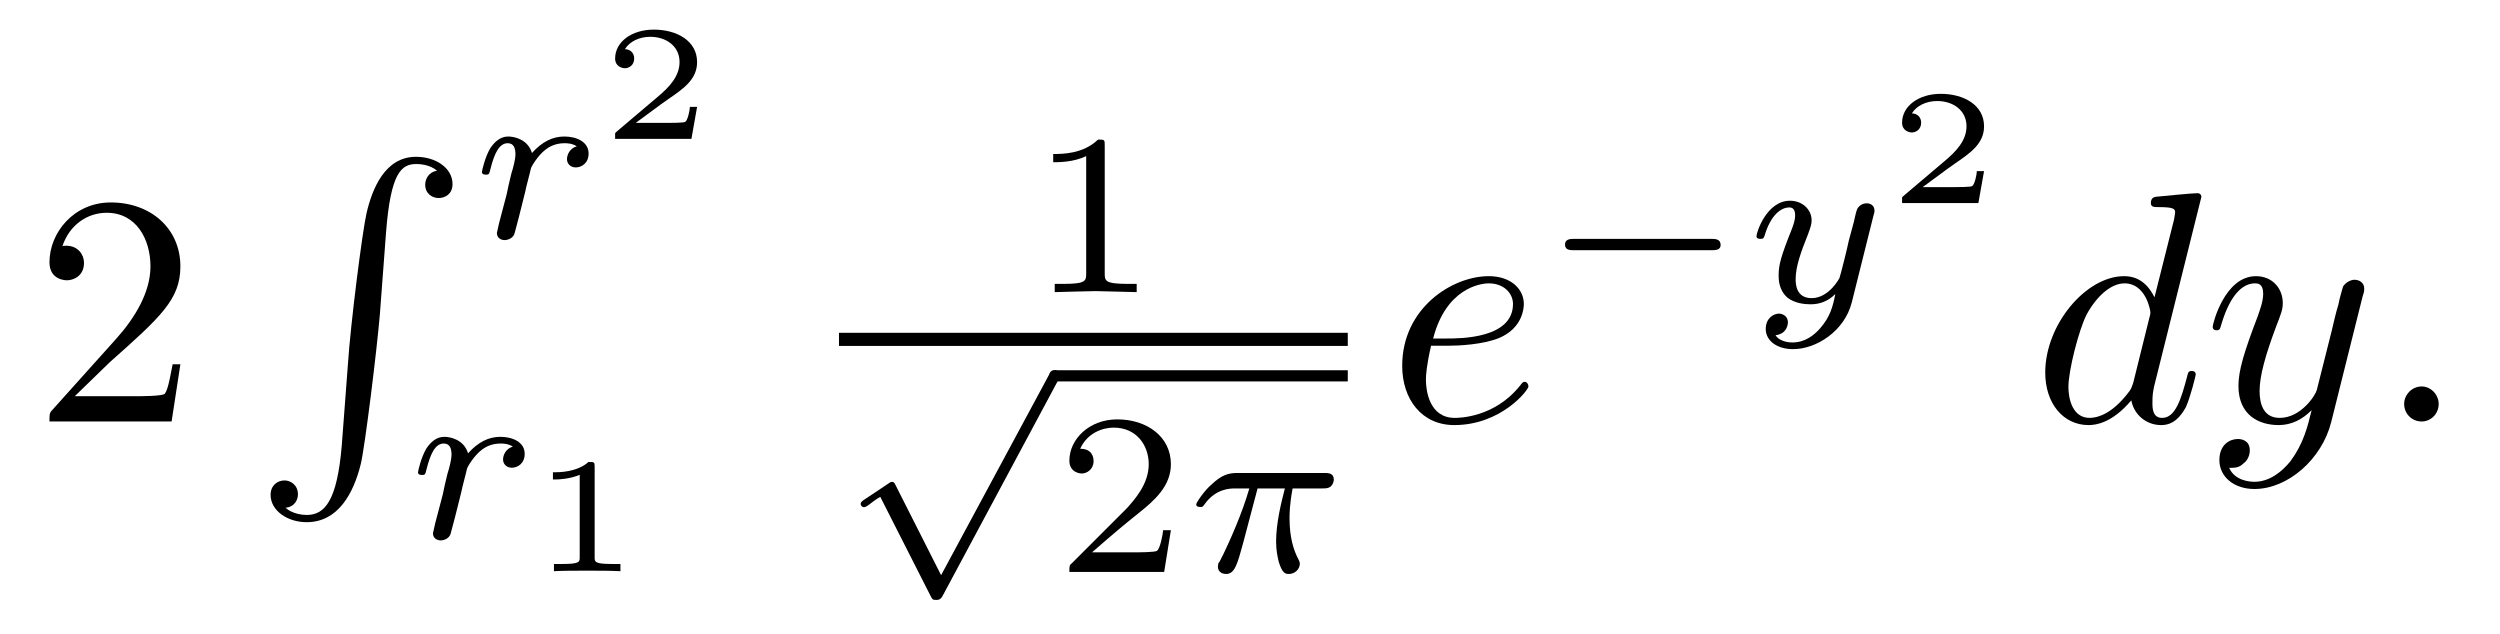
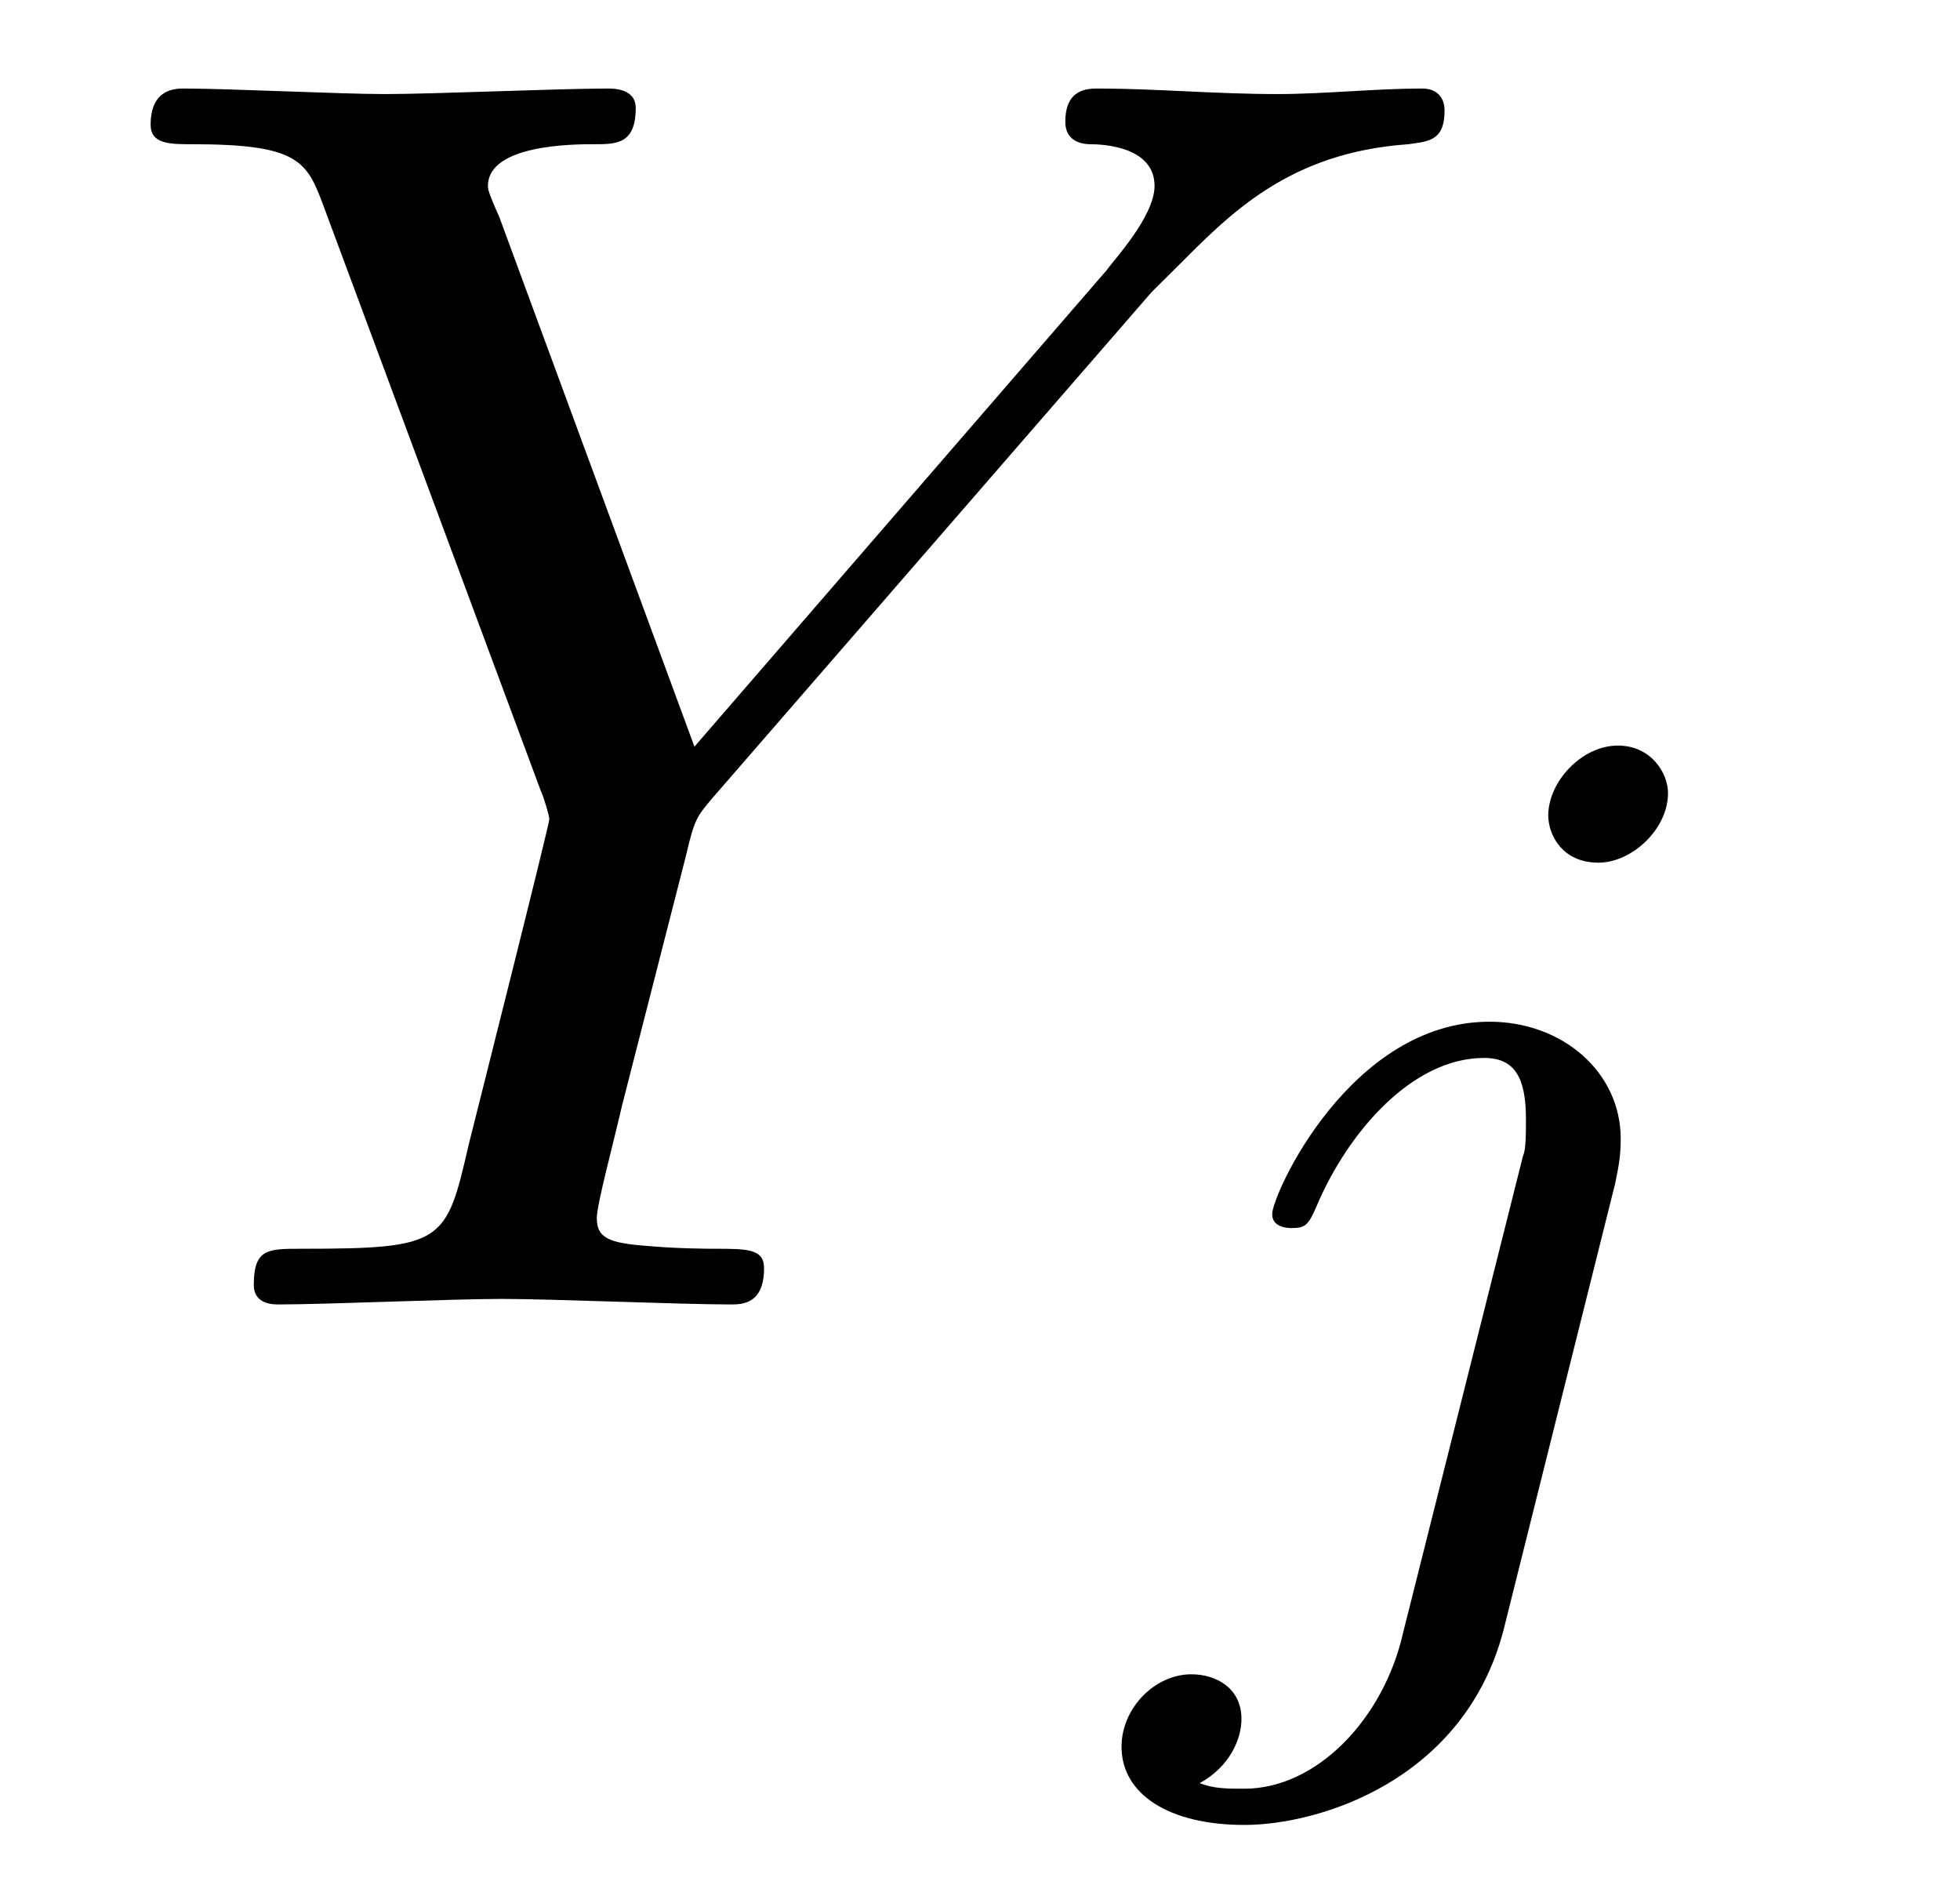
- <svg xmlns="http://www.w3.org/2000/svg" xmlns:xlink="http://www.w3.org/1999/xlink" viewBox="0 0 75.797 19.199" version="1.2">
+ <svg xmlns="http://www.w3.org/2000/svg" xmlns:xlink="http://www.w3.org/1999/xlink" viewBox="0 0 10.982 10.658" version="1.2">
  <defs>
    <g>
      <symbol overflow="visible" id="glyph0-0">
        <path style="stroke:none;" d="" />
      </symbol>
      <symbol overflow="visible" id="glyph0-1">
-         <path style="stroke:none;" d="M 1.266 -0.766 L 2.328 -1.797 C 3.875 -3.172 4.469 -3.703 4.469 -4.703 C 4.469 -5.844 3.578 -6.641 2.359 -6.641 C 1.234 -6.641 0.5 -5.719 0.5 -4.828 C 0.5 -4.281 1 -4.281 1.031 -4.281 C 1.203 -4.281 1.547 -4.391 1.547 -4.812 C 1.547 -5.062 1.359 -5.328 1.016 -5.328 C 0.938 -5.328 0.922 -5.328 0.891 -5.312 C 1.109 -5.969 1.656 -6.328 2.234 -6.328 C 3.141 -6.328 3.562 -5.516 3.562 -4.703 C 3.562 -3.906 3.078 -3.125 2.516 -2.5 L 0.609 -0.375 C 0.5 -0.266 0.5 -0.234 0.5 0 L 4.203 0 L 4.469 -1.734 L 4.234 -1.734 C 4.172 -1.438 4.109 -1 4 -0.844 C 3.938 -0.766 3.281 -0.766 3.062 -0.766 Z M 1.266 -0.766 " />
+         <path style="stroke:none;" d="M 5.953 -5.672 L 6.094 -5.812 C 6.391 -6.109 6.719 -6.453 7.391 -6.5 C 7.5 -6.516 7.594 -6.516 7.594 -6.688 C 7.594 -6.766 7.547 -6.812 7.469 -6.812 C 7.203 -6.812 6.922 -6.781 6.656 -6.781 C 6.312 -6.781 5.969 -6.812 5.656 -6.812 C 5.594 -6.812 5.469 -6.812 5.469 -6.625 C 5.469 -6.516 5.562 -6.5 5.609 -6.5 C 5.688 -6.5 5.969 -6.484 5.969 -6.266 C 5.969 -6.094 5.734 -5.844 5.703 -5.797 L 3.391 -3.125 L 2.297 -6.094 C 2.234 -6.234 2.234 -6.25 2.234 -6.266 C 2.234 -6.5 2.719 -6.5 2.828 -6.5 C 2.953 -6.5 3.062 -6.5 3.062 -6.703 C 3.062 -6.812 2.938 -6.812 2.906 -6.812 C 2.625 -6.812 1.938 -6.781 1.656 -6.781 C 1.406 -6.781 0.781 -6.812 0.531 -6.812 C 0.484 -6.812 0.344 -6.812 0.344 -6.609 C 0.344 -6.5 0.453 -6.5 0.578 -6.5 C 1.172 -6.5 1.219 -6.406 1.312 -6.156 L 2.531 -2.875 C 2.547 -2.844 2.578 -2.734 2.578 -2.719 C 2.578 -2.688 2.172 -1.078 2.125 -0.891 C 2 -0.344 1.984 -0.312 1.188 -0.312 C 1 -0.312 0.922 -0.312 0.922 -0.109 C 0.922 0 1.031 0 1.062 0 C 1.328 0 2.031 -0.031 2.312 -0.031 C 2.594 -0.031 3.312 0 3.594 0 C 3.656 0 3.781 0 3.781 -0.203 C 3.781 -0.312 3.688 -0.312 3.5 -0.312 C 3.484 -0.312 3.297 -0.312 3.125 -0.328 C 2.906 -0.344 2.844 -0.375 2.844 -0.484 C 2.844 -0.562 2.938 -0.906 2.984 -1.109 L 3.344 -2.516 C 3.391 -2.719 3.406 -2.734 3.484 -2.828 Z M 5.953 -5.672 " />
      </symbol>
      <symbol overflow="visible" id="glyph1-0">
        <path style="stroke:none;" d="" />
      </symbol>
      <symbol overflow="visible" id="glyph1-1">
-         <path style="stroke:none;" d="M 2.719 8.766 C 2.578 10.406 2.219 10.859 1.656 10.859 C 1.531 10.859 1.219 10.828 1.016 10.641 C 1.312 10.609 1.391 10.375 1.391 10.234 C 1.391 9.953 1.172 9.812 0.984 9.812 C 0.781 9.812 0.562 9.953 0.562 10.25 C 0.562 10.719 1.062 11.078 1.656 11.078 C 2.609 11.078 3.078 10.203 3.297 9.312 C 3.422 8.797 3.781 5.891 3.875 4.781 L 4.062 2.297 C 4.203 0.469 4.531 0.219 4.984 0.219 C 5.078 0.219 5.391 0.234 5.609 0.422 C 5.328 0.469 5.25 0.703 5.25 0.844 C 5.25 1.125 5.469 1.25 5.656 1.25 C 5.859 1.25 6.078 1.125 6.078 0.828 C 6.078 0.344 5.578 0 4.969 0 C 4.031 0 3.641 0.969 3.469 1.719 C 3.344 2.266 2.984 5.078 2.906 6.297 Z M 2.719 8.766 " />
-       </symbol>
-       <symbol overflow="visible" id="glyph2-0">
-         <path style="stroke:none;" d="" />
-       </symbol>
-       <symbol overflow="visible" id="glyph2-1">
-         <path style="stroke:none;" d="M 1.641 -1.406 C 1.641 -1.453 1.812 -2.078 1.812 -2.109 C 1.828 -2.172 2.031 -2.516 2.266 -2.688 C 2.328 -2.734 2.516 -2.875 2.828 -2.875 C 2.891 -2.875 3.062 -2.875 3.203 -2.781 C 2.984 -2.719 2.906 -2.516 2.906 -2.391 C 2.906 -2.25 3.016 -2.141 3.172 -2.141 C 3.344 -2.141 3.562 -2.266 3.562 -2.562 C 3.562 -2.922 3.188 -3.078 2.828 -3.078 C 2.469 -3.078 2.156 -2.922 1.844 -2.578 C 1.719 -3 1.297 -3.078 1.125 -3.078 C 0.875 -3.078 0.703 -2.906 0.578 -2.719 C 0.422 -2.453 0.328 -2.047 0.328 -2 C 0.328 -1.922 0.422 -1.922 0.453 -1.922 C 0.547 -1.922 0.547 -1.938 0.594 -2.125 C 0.703 -2.547 0.844 -2.875 1.109 -2.875 C 1.297 -2.875 1.344 -2.719 1.344 -2.531 C 1.344 -2.406 1.281 -2.141 1.219 -1.953 C 1.172 -1.766 1.109 -1.484 1.078 -1.328 L 0.844 -0.438 C 0.828 -0.344 0.781 -0.172 0.781 -0.156 C 0.781 0 0.906 0.062 1.016 0.062 C 1.125 0.062 1.266 0 1.312 -0.125 C 1.328 -0.172 1.406 -0.484 1.453 -0.656 Z M 1.641 -1.406 " />
-       </symbol>
-       <symbol overflow="visible" id="glyph2-2">
-         <path style="stroke:none;" d="M 2.172 -2.531 L 3 -2.531 C 2.891 -2.109 2.734 -1.484 2.734 -0.922 C 2.734 -0.641 2.781 -0.453 2.812 -0.312 C 2.922 0.047 3.016 0.062 3.125 0.062 C 3.297 0.062 3.453 -0.078 3.453 -0.25 C 3.453 -0.297 3.438 -0.328 3.406 -0.391 C 3.266 -0.656 3.141 -1.047 3.141 -1.625 C 3.141 -1.75 3.141 -2.031 3.234 -2.531 L 4.109 -2.531 C 4.234 -2.531 4.297 -2.531 4.375 -2.578 C 4.469 -2.656 4.484 -2.766 4.484 -2.797 C 4.484 -3 4.312 -3 4.188 -3 L 1.562 -3 C 1.281 -3 1.078 -2.938 0.766 -2.641 C 0.578 -2.484 0.312 -2.109 0.312 -2.047 C 0.312 -1.969 0.406 -1.969 0.438 -1.969 C 0.516 -1.969 0.516 -1.984 0.562 -2.047 C 0.906 -2.531 1.344 -2.531 1.5 -2.531 L 1.922 -2.531 C 1.703 -1.766 1.328 -0.938 1.125 -0.516 C 1.078 -0.438 1.016 -0.281 0.984 -0.266 C 0.984 -0.234 0.969 -0.203 0.969 -0.156 C 0.969 -0.047 1.047 0.062 1.219 0.062 C 1.484 0.062 1.562 -0.25 1.734 -0.875 Z M 2.172 -2.531 " />
-       </symbol>
-       <symbol overflow="visible" id="glyph2-3">
-         <path style="stroke:none;" d="M 3.875 -2.625 C 3.906 -2.719 3.906 -2.734 3.906 -2.781 C 3.906 -2.922 3.797 -3 3.672 -3 C 3.594 -3 3.469 -2.969 3.391 -2.844 C 3.359 -2.797 3.312 -2.578 3.281 -2.438 L 3.125 -1.859 C 3.094 -1.688 2.875 -0.812 2.844 -0.734 C 2.844 -0.734 2.531 -0.125 2 -0.125 C 1.516 -0.125 1.516 -0.578 1.516 -0.703 C 1.516 -1.078 1.672 -1.516 1.891 -2.062 C 1.969 -2.281 2 -2.359 2 -2.484 C 2 -2.812 1.719 -3.078 1.344 -3.078 C 0.641 -3.078 0.328 -2.125 0.328 -2 C 0.328 -1.922 0.422 -1.922 0.453 -1.922 C 0.547 -1.922 0.547 -1.953 0.578 -2.031 C 0.75 -2.609 1.047 -2.875 1.328 -2.875 C 1.438 -2.875 1.5 -2.797 1.5 -2.641 C 1.5 -2.469 1.438 -2.328 1.406 -2.234 C 1.062 -1.375 1 -1.125 1 -0.812 C 1 -0.703 1 -0.375 1.266 -0.141 C 1.484 0.031 1.781 0.062 1.969 0.062 C 2.25 0.062 2.5 -0.031 2.719 -0.25 C 2.641 0.141 2.562 0.438 2.266 0.781 C 2.078 1 1.797 1.219 1.422 1.219 C 1.375 1.219 1.047 1.219 0.906 1 C 1.281 0.953 1.281 0.625 1.281 0.609 C 1.281 0.391 1.078 0.344 1.016 0.344 C 0.844 0.344 0.609 0.484 0.609 0.812 C 0.609 1.156 0.938 1.422 1.438 1.422 C 2.141 1.422 3 0.875 3.219 0 Z M 3.875 -2.625 " />
-       </symbol>
-       <symbol overflow="visible" id="glyph3-0">
-         <path style="stroke:none;" d="" />
-       </symbol>
-       <symbol overflow="visible" id="glyph3-1">
-         <path style="stroke:none;" d="M 2.938 -0.969 L 2.719 -0.969 C 2.719 -0.875 2.656 -0.562 2.578 -0.516 C 2.547 -0.484 2.125 -0.484 2.047 -0.484 L 1.078 -0.484 C 1.406 -0.719 1.766 -1 2.062 -1.203 C 2.516 -1.516 2.938 -1.797 2.938 -2.328 C 2.938 -2.969 2.328 -3.312 1.625 -3.312 C 0.953 -3.312 0.453 -2.938 0.453 -2.438 C 0.453 -2.188 0.672 -2.141 0.75 -2.141 C 0.875 -2.141 1.031 -2.234 1.031 -2.438 C 1.031 -2.609 0.906 -2.719 0.75 -2.719 C 0.891 -2.953 1.188 -3.094 1.516 -3.094 C 2 -3.094 2.406 -2.812 2.406 -2.328 C 2.406 -1.906 2.109 -1.578 1.734 -1.266 L 0.516 -0.234 C 0.469 -0.188 0.453 -0.188 0.453 -0.156 L 0.453 0 L 2.766 0 Z M 2.938 -0.969 " />
-       </symbol>
-       <symbol overflow="visible" id="glyph3-2">
-         <path style="stroke:none;" d="M 1.984 -3.172 C 1.984 -3.312 1.969 -3.312 1.797 -3.312 C 1.453 -3 0.891 -3 0.797 -3 L 0.719 -3 L 0.719 -2.781 L 0.797 -2.781 C 0.906 -2.781 1.234 -2.797 1.531 -2.922 L 1.531 -0.422 C 1.531 -0.281 1.531 -0.219 1 -0.219 L 0.75 -0.219 L 0.75 0 C 1.016 -0.016 1.469 -0.016 1.75 -0.016 C 2.047 -0.016 2.484 -0.016 2.766 0 L 2.766 -0.219 L 2.516 -0.219 C 1.984 -0.219 1.984 -0.281 1.984 -0.422 Z M 1.984 -3.172 " />
-       </symbol>
-       <symbol overflow="visible" id="glyph4-0">
-         <path style="stroke:none;" d="" />
-       </symbol>
-       <symbol overflow="visible" id="glyph4-1">
-         <path style="stroke:none;" d="M 2.328 -4.438 C 2.328 -4.625 2.328 -4.625 2.125 -4.625 C 1.672 -4.188 1.047 -4.188 0.766 -4.188 L 0.766 -3.938 C 0.922 -3.938 1.391 -3.938 1.766 -4.125 L 1.766 -0.578 C 1.766 -0.344 1.766 -0.25 1.078 -0.25 L 0.812 -0.25 L 0.812 0 C 0.938 0 1.797 -0.031 2.047 -0.031 C 2.266 -0.031 3.141 0 3.297 0 L 3.297 -0.25 L 3.031 -0.25 C 2.328 -0.25 2.328 -0.344 2.328 -0.578 Z M 2.328 -4.438 " />
-       </symbol>
-       <symbol overflow="visible" id="glyph4-2">
-         <path style="stroke:none;" d="M 3.516 -1.266 L 3.281 -1.266 C 3.266 -1.109 3.188 -0.703 3.094 -0.641 C 3.047 -0.594 2.516 -0.594 2.406 -0.594 L 1.125 -0.594 C 1.859 -1.234 2.109 -1.438 2.516 -1.766 C 3.031 -2.172 3.516 -2.609 3.516 -3.266 C 3.516 -4.109 2.781 -4.625 1.891 -4.625 C 1.031 -4.625 0.438 -4.016 0.438 -3.375 C 0.438 -3.031 0.734 -2.984 0.812 -2.984 C 0.969 -2.984 1.172 -3.109 1.172 -3.359 C 1.172 -3.484 1.125 -3.734 0.766 -3.734 C 0.984 -4.219 1.453 -4.375 1.781 -4.375 C 2.484 -4.375 2.844 -3.828 2.844 -3.266 C 2.844 -2.656 2.406 -2.188 2.188 -1.938 L 0.516 -0.266 C 0.438 -0.203 0.438 -0.188 0.438 0 L 3.312 0 Z M 3.516 -1.266 " />
-       </symbol>
-       <symbol overflow="visible" id="glyph5-0">
-         <path style="stroke:none;" d="" />
-       </symbol>
-       <symbol overflow="visible" id="glyph5-1">
-         <path style="stroke:none;" d="M 3.094 5.875 L 1.719 3.156 C 1.688 3.094 1.672 3.047 1.609 3.047 C 1.578 3.047 1.562 3.047 1.5 3.094 L 0.75 3.594 C 0.656 3.656 0.656 3.688 0.656 3.719 C 0.656 3.75 0.688 3.812 0.75 3.812 C 0.781 3.812 0.797 3.812 0.891 3.75 C 0.969 3.688 1.156 3.547 1.25 3.5 L 2.781 6.516 C 2.828 6.609 2.844 6.625 2.938 6.625 C 3 6.625 3.078 6.625 3.141 6.5 L 6.641 -0.031 C 6.703 -0.125 6.703 -0.125 6.703 -0.172 C 6.703 -0.281 6.609 -0.344 6.531 -0.344 C 6.438 -0.344 6.391 -0.281 6.359 -0.188 Z M 3.094 5.875 " />
-       </symbol>
-       <symbol overflow="visible" id="glyph5-2">
-         <path style="stroke:none;" d="M 5.188 -1.578 C 5.297 -1.578 5.469 -1.578 5.469 -1.734 C 5.469 -1.922 5.297 -1.922 5.188 -1.922 L 1.031 -1.922 C 0.922 -1.922 0.75 -1.922 0.75 -1.75 C 0.75 -1.578 0.906 -1.578 1.031 -1.578 Z M 5.188 -1.578 " />
-       </symbol>
-       <symbol overflow="visible" id="glyph6-0">
-         <path style="stroke:none;" d="" />
-       </symbol>
-       <symbol overflow="visible" id="glyph6-1">
-         <path style="stroke:none;" d="M 1.859 -2.297 C 2.156 -2.297 2.891 -2.328 3.391 -2.531 C 4.094 -2.828 4.141 -3.422 4.141 -3.562 C 4.141 -4 3.766 -4.406 3.078 -4.406 C 1.969 -4.406 0.453 -3.438 0.453 -1.688 C 0.453 -0.672 1.047 0.109 2.031 0.109 C 3.453 0.109 4.281 -0.953 4.281 -1.062 C 4.281 -1.125 4.234 -1.203 4.172 -1.203 C 4.109 -1.203 4.094 -1.172 4.031 -1.094 C 3.25 -0.109 2.156 -0.109 2.047 -0.109 C 1.266 -0.109 1.172 -0.953 1.172 -1.266 C 1.172 -1.391 1.188 -1.688 1.328 -2.297 Z M 1.391 -2.516 C 1.781 -4.031 2.812 -4.188 3.078 -4.188 C 3.531 -4.188 3.812 -3.891 3.812 -3.562 C 3.812 -2.516 2.219 -2.516 1.797 -2.516 Z M 1.391 -2.516 " />
-       </symbol>
-       <symbol overflow="visible" id="glyph6-2">
-         <path style="stroke:none;" d="M 5.141 -6.812 C 5.141 -6.812 5.141 -6.922 5.016 -6.922 C 4.859 -6.922 3.922 -6.828 3.75 -6.812 C 3.672 -6.797 3.609 -6.75 3.609 -6.625 C 3.609 -6.5 3.703 -6.5 3.844 -6.5 C 4.328 -6.5 4.344 -6.438 4.344 -6.328 L 4.312 -6.125 L 3.719 -3.766 C 3.531 -4.141 3.25 -4.406 2.797 -4.406 C 1.641 -4.406 0.406 -2.938 0.406 -1.484 C 0.406 -0.547 0.953 0.109 1.719 0.109 C 1.922 0.109 2.422 0.062 3.016 -0.641 C 3.094 -0.219 3.453 0.109 3.922 0.109 C 4.281 0.109 4.5 -0.125 4.672 -0.438 C 4.828 -0.797 4.969 -1.406 4.969 -1.422 C 4.969 -1.531 4.875 -1.531 4.844 -1.531 C 4.75 -1.531 4.734 -1.484 4.703 -1.344 C 4.531 -0.703 4.359 -0.109 3.953 -0.109 C 3.672 -0.109 3.656 -0.375 3.656 -0.562 C 3.656 -0.812 3.672 -0.875 3.703 -1.047 Z M 3.078 -1.188 C 3.016 -1 3.016 -0.984 2.875 -0.812 C 2.438 -0.266 2.031 -0.109 1.75 -0.109 C 1.25 -0.109 1.109 -0.656 1.109 -1.047 C 1.109 -1.547 1.422 -2.766 1.656 -3.234 C 1.969 -3.812 2.406 -4.188 2.812 -4.188 C 3.453 -4.188 3.594 -3.375 3.594 -3.312 C 3.594 -3.25 3.578 -3.188 3.562 -3.141 Z M 3.078 -1.188 " />
-       </symbol>
-       <symbol overflow="visible" id="glyph6-3">
-         <path style="stroke:none;" d="M 4.844 -3.797 C 4.891 -3.938 4.891 -3.953 4.891 -4.031 C 4.891 -4.203 4.75 -4.297 4.594 -4.297 C 4.5 -4.297 4.344 -4.234 4.25 -4.094 C 4.234 -4.031 4.141 -3.734 4.109 -3.547 C 4.031 -3.297 3.969 -3.016 3.906 -2.75 L 3.453 -0.953 C 3.422 -0.812 2.984 -0.109 2.328 -0.109 C 1.828 -0.109 1.719 -0.547 1.719 -0.922 C 1.719 -1.375 1.891 -2 2.219 -2.875 C 2.375 -3.281 2.422 -3.391 2.422 -3.594 C 2.422 -4.031 2.109 -4.406 1.609 -4.406 C 0.656 -4.406 0.297 -2.953 0.297 -2.875 C 0.297 -2.766 0.391 -2.766 0.406 -2.766 C 0.516 -2.766 0.516 -2.797 0.562 -2.953 C 0.844 -3.891 1.234 -4.188 1.578 -4.188 C 1.656 -4.188 1.828 -4.188 1.828 -3.875 C 1.828 -3.625 1.719 -3.359 1.656 -3.172 C 1.25 -2.109 1.078 -1.547 1.078 -1.078 C 1.078 -0.188 1.703 0.109 2.297 0.109 C 2.688 0.109 3.016 -0.062 3.297 -0.344 C 3.172 0.172 3.047 0.672 2.656 1.203 C 2.391 1.531 2.016 1.828 1.562 1.828 C 1.422 1.828 0.969 1.797 0.797 1.406 C 0.953 1.406 1.094 1.406 1.219 1.281 C 1.328 1.203 1.422 1.062 1.422 0.875 C 1.422 0.562 1.156 0.531 1.062 0.531 C 0.828 0.531 0.5 0.688 0.5 1.172 C 0.5 1.672 0.938 2.047 1.562 2.047 C 2.578 2.047 3.609 1.141 3.891 0.016 Z M 4.844 -3.797 " />
-       </symbol>
-       <symbol overflow="visible" id="glyph6-4">
-         <path style="stroke:none;" d="M 1.906 -0.531 C 1.906 -0.812 1.672 -1.062 1.391 -1.062 C 1.094 -1.062 0.859 -0.812 0.859 -0.531 C 0.859 -0.234 1.094 0 1.391 0 C 1.672 0 1.906 -0.234 1.906 -0.531 Z M 1.906 -0.531 " />
+         <path style="stroke:none;" d="M 3.062 -4.359 C 3.062 -4.469 2.969 -4.625 2.781 -4.625 C 2.578 -4.625 2.391 -4.422 2.391 -4.234 C 2.391 -4.125 2.469 -3.969 2.672 -3.969 C 2.859 -3.969 3.062 -4.156 3.062 -4.359 Z M 1.578 0.344 C 1.469 0.828 1.094 1.219 0.688 1.219 C 0.594 1.219 0.516 1.219 0.438 1.188 C 0.609 1.094 0.672 0.938 0.672 0.828 C 0.672 0.656 0.531 0.578 0.391 0.578 C 0.188 0.578 0 0.766 0 0.984 C 0 1.25 0.266 1.422 0.688 1.422 C 1.109 1.422 1.922 1.172 2.141 0.328 L 2.766 -2.172 C 2.781 -2.25 2.797 -2.312 2.797 -2.422 C 2.797 -2.797 2.469 -3.078 2.062 -3.078 C 1.281 -3.078 0.844 -2.109 0.844 -2 C 0.844 -1.922 0.938 -1.922 0.953 -1.922 C 1.031 -1.922 1.047 -1.938 1.094 -2.047 C 1.266 -2.453 1.625 -2.875 2.031 -2.875 C 2.203 -2.875 2.266 -2.766 2.266 -2.531 C 2.266 -2.453 2.266 -2.359 2.25 -2.328 Z M 1.578 0.344 " />
      </symbol>
    </g>
+     <clipPath id="clip1">
+       <path d="M 6 4 L 10 4 L 10 10.656 L 6 10.656 Z M 6 4 " />
+     </clipPath>
  </defs>
  <g id="surface1">
    <g style="fill:rgb(0%,0%,0%);fill-opacity:1;">
-       <use xlink:href="#glyph0-1" x="1" y="12.779" />
+       <use xlink:href="#glyph0-1" x="0.5" y="7.308" />
    </g>
-     <g style="fill:rgb(0%,0%,0%);fill-opacity:1;">
-       <use xlink:href="#glyph1-1" x="7.642" y="4.754" />
-     </g>
-     <g style="fill:rgb(0%,0%,0%);fill-opacity:1;">
-       <use xlink:href="#glyph2-1" x="14.284" y="7.217" />
-     </g>
-     <g style="fill:rgb(0%,0%,0%);fill-opacity:1;">
-       <use xlink:href="#glyph3-1" x="18.197" y="4.21" />
-     </g>
-     <g style="fill:rgb(0%,0%,0%);fill-opacity:1;">
-       <use xlink:href="#glyph2-1" x="12.346" y="16.322" />
-     </g>
-     <g style="fill:rgb(0%,0%,0%);fill-opacity:1;">
-       <use xlink:href="#glyph3-2" x="16.045" y="17.318" />
-     </g>
-     <g style="fill:rgb(0%,0%,0%);fill-opacity:1;">
-       <use xlink:href="#glyph4-1" x="31.166" y="8.857" />
-     </g>
-     <path style="fill:none;stroke-width:0.398;stroke-linecap:butt;stroke-linejoin:miter;stroke:rgb(0%,0%,0%);stroke-opacity:1;stroke-miterlimit:10;" d="M -0.002 -0 L 15.424 -0 " transform="matrix(1,0,0,-1,25.439,10.289)" />
-     <g style="fill:rgb(0%,0%,0%);fill-opacity:1;">
-       <use xlink:href="#glyph5-1" x="25.439" y="11.564" />
-     </g>
-     <path style="fill:none;stroke-width:0.339;stroke-linecap:butt;stroke-linejoin:miter;stroke:rgb(0%,0%,0%);stroke-opacity:1;stroke-miterlimit:10;" d="M 0 0 L 8.879 0 " transform="matrix(1,0,0,-1,31.984,11.395)" />
-     <g style="fill:rgb(0%,0%,0%);fill-opacity:1;">
-       <use xlink:href="#glyph4-2" x="31.984" y="17.34" />
-     </g>
-     <g style="fill:rgb(0%,0%,0%);fill-opacity:1;">
-       <use xlink:href="#glyph2-2" x="35.956" y="17.34" />
-     </g>
-     <g style="fill:rgb(0%,0%,0%);fill-opacity:1;">
-       <use xlink:href="#glyph6-1" x="42.06" y="12.779" />
-     </g>
-     <g style="fill:rgb(0%,0%,0%);fill-opacity:1;">
-       <use xlink:href="#glyph5-2" x="46.699" y="9.164" />
-     </g>
-     <g style="fill:rgb(0%,0%,0%);fill-opacity:1;">
-       <use xlink:href="#glyph2-3" x="52.926" y="9.164" />
-     </g>
-     <g style="fill:rgb(0%,0%,0%);fill-opacity:1;">
-       <use xlink:href="#glyph3-1" x="57.216" y="6.157" />
-     </g>
-     <g style="fill:rgb(0%,0%,0%);fill-opacity:1;">
-       <use xlink:href="#glyph6-2" x="61.603" y="12.779" />
-       <use xlink:href="#glyph6-3" x="66.789" y="12.779" />
-     </g>
-     <g style="fill:rgb(0%,0%,0%);fill-opacity:1;">
-       <use xlink:href="#glyph6-4" x="72.032" y="12.779" />
+     <g clip-path="url(#clip1)" clip-rule="nonzero">
+       <g style="fill:rgb(0%,0%,0%);fill-opacity:1;">
+         <use xlink:href="#glyph1-1" x="6.284" y="8.802" />
+       </g>
    </g>
  </g>
</svg>
